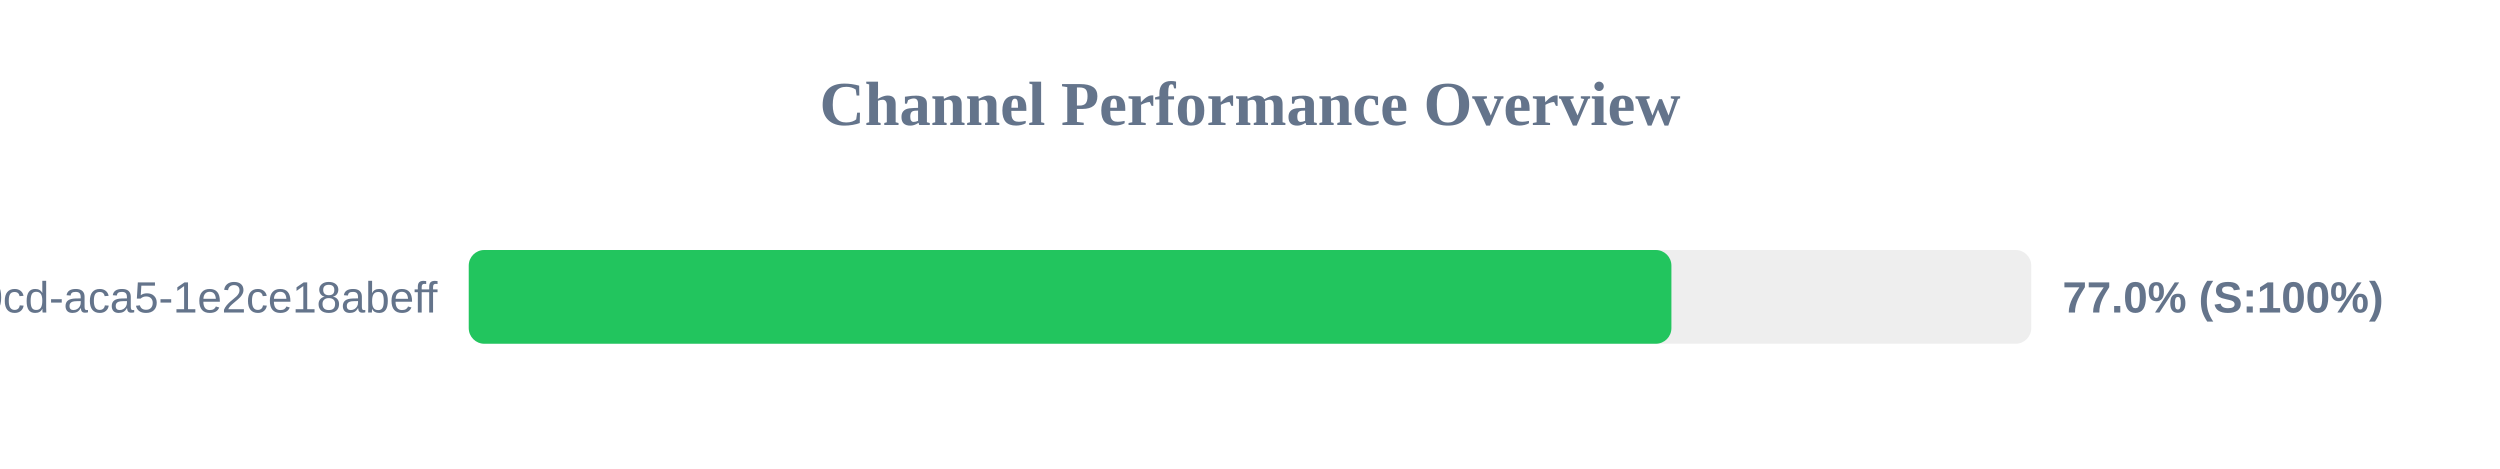
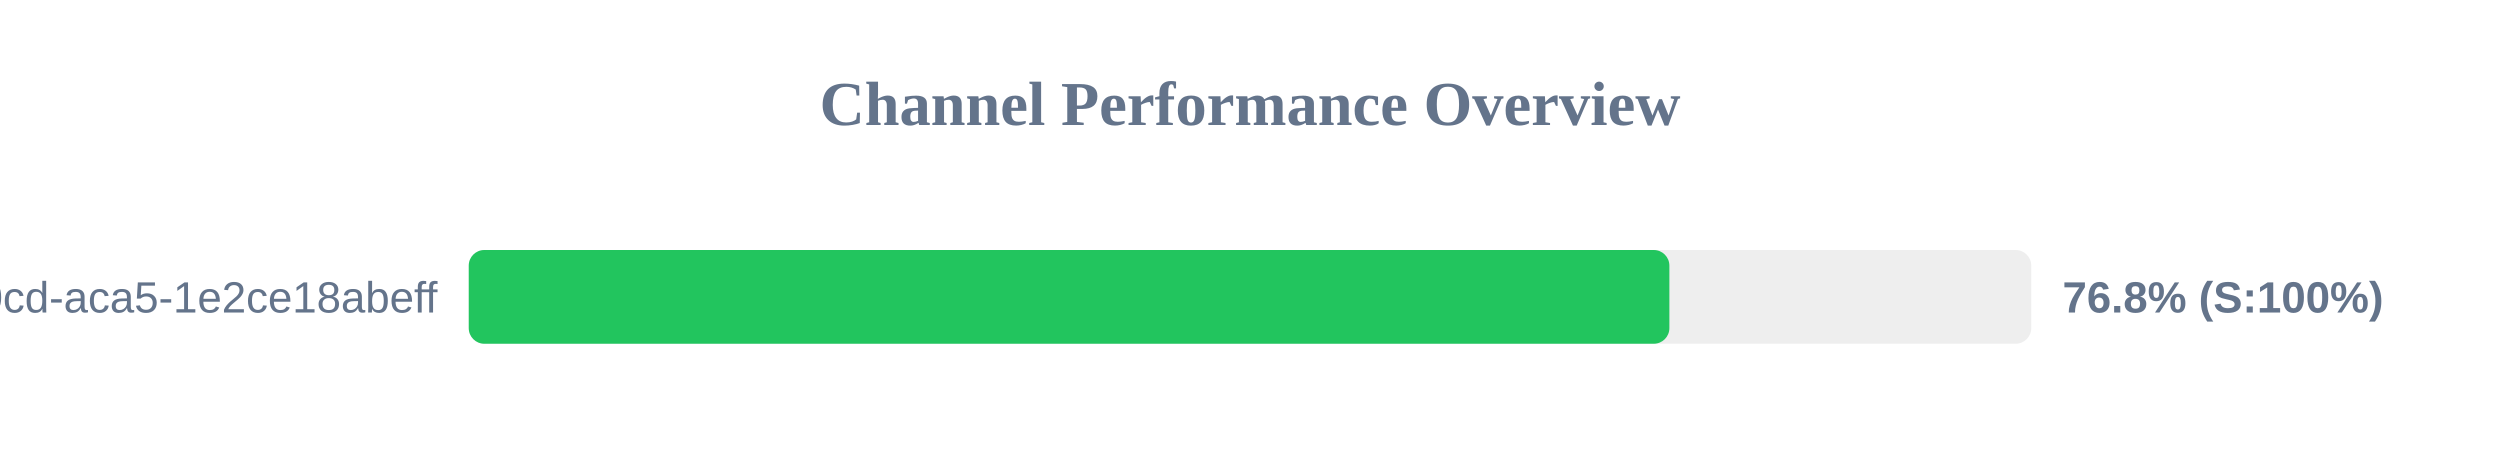
<svg xmlns="http://www.w3.org/2000/svg" width="800" height="150" version="1.1">
  <style>
        .row { font: 14px Arial; fill: #64748b; }
        .score { font: bold 14px Arial; fill: #64748b; }
    </style>
  <text x="400" y="40" text-anchor="middle" font-size="20px" font-weight="bold" fill="#64748b">Channel Performance Overview</text>
  <rect x="150" y="80" width="500" height="30" fill="#eee" rx="5" />
-   <rect x="150" y="80" width="384.85" height="30" fill="#22c55e" rx="5" />
+   <rect x="150" y="80" width="384.2" height="30" fill="#22c55e" rx="5" />
  <text x="140" y="100" text-anchor="end" class="row">?uuid=ebbeef45-0fd8-40cd-aca5-1e2ce18abeff</text>
-   <text x="660" y="100" text-anchor="start" class="score">77.0% (S:100%)</text>
+   <text x="660" y="100" text-anchor="start" class="score">76.8% (S:100%)</text>
</svg>
